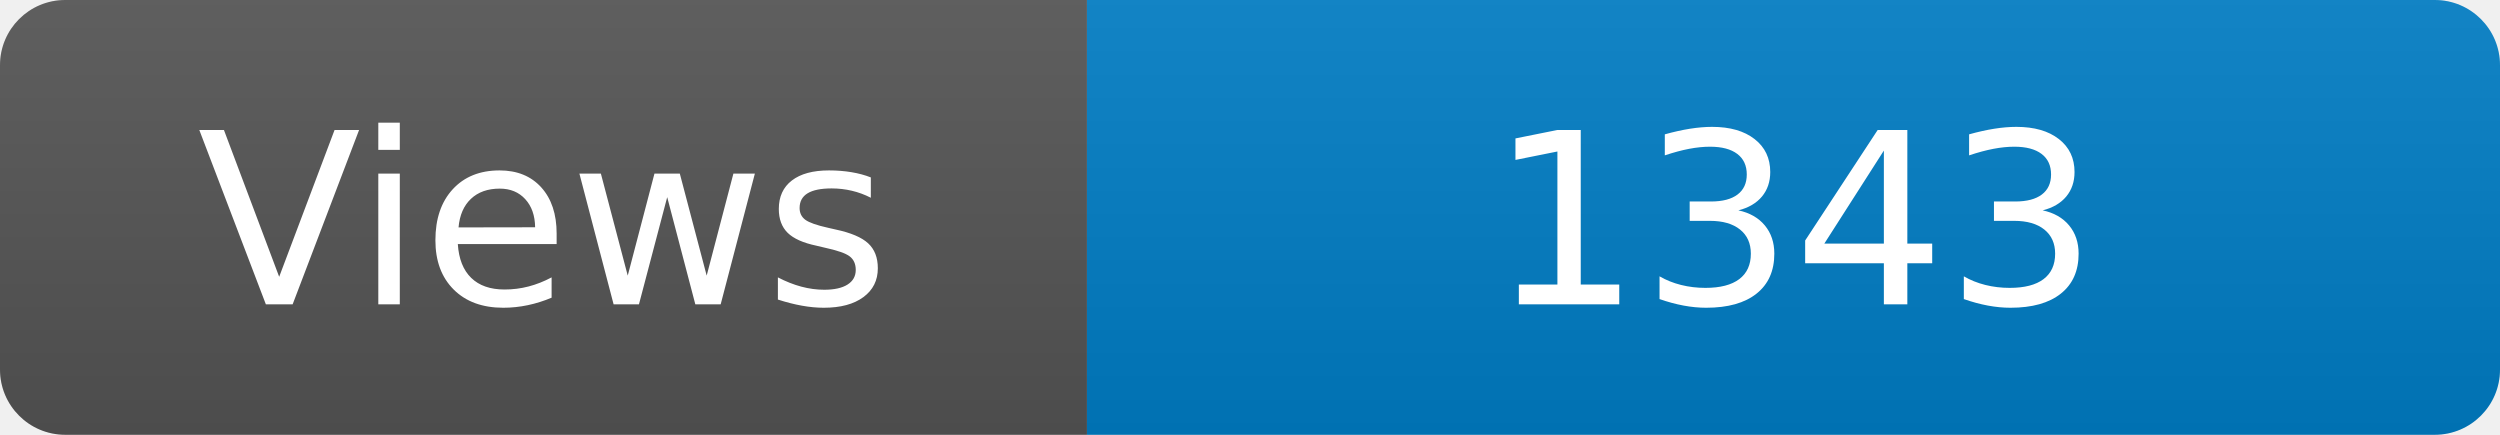
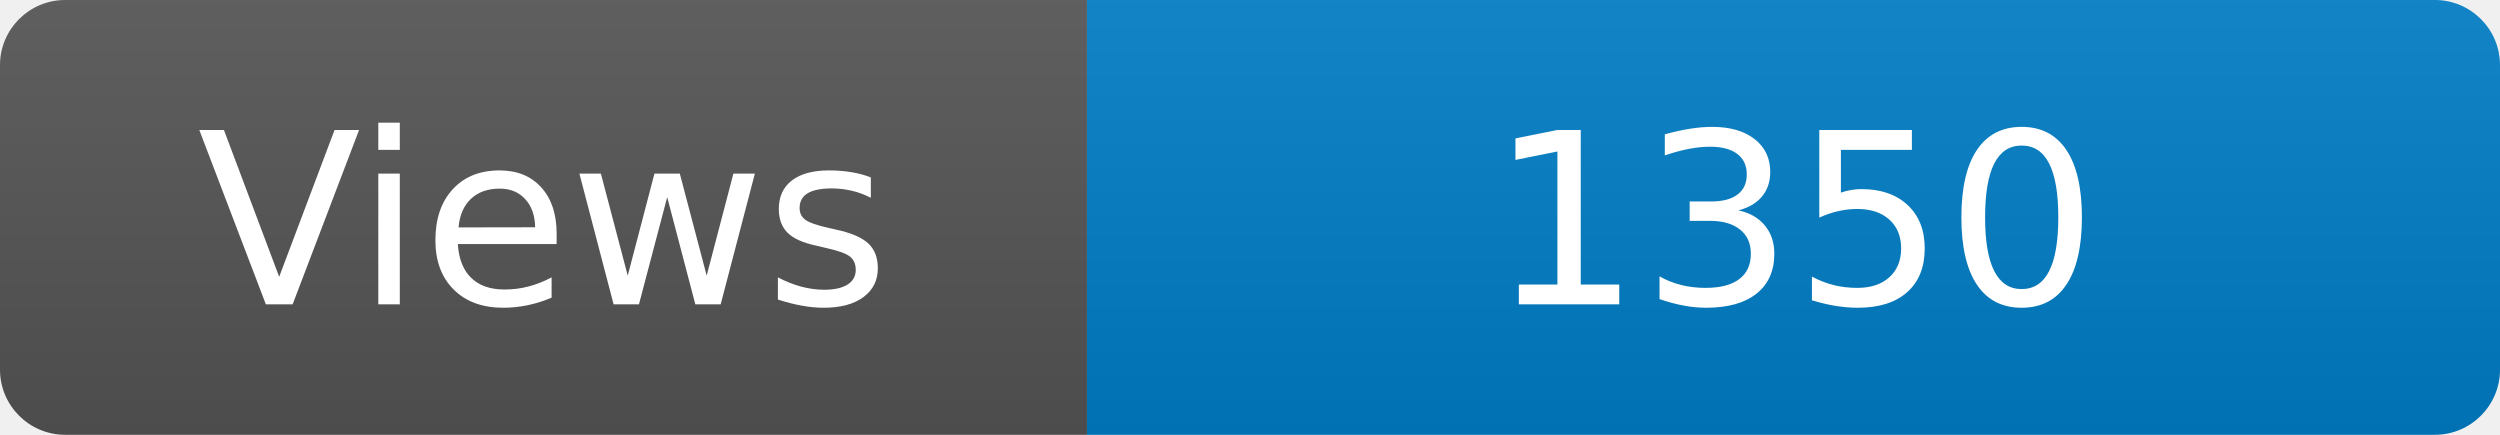
<svg xmlns="http://www.w3.org/2000/svg" width="115" height="20" role="img" aria-label="Maintained?: yes">
  <linearGradient id="s" x2="0" y2="100%">
    <stop offset="0" stop-color="#bbb" stop-opacity=".1" />
    <stop offset="1" stop-opacity=".1" />
  </linearGradient>
  <clipPath id="r">
    <rect width="115" height="20" rx="3" fill="#fff" />
  </clipPath>
  <g clip-path="url(#r)">
    <rect width="50" height="20" fill="#555" />
    <rect x="50" width="160" height="20" fill="#007ec6" />
    <rect width="115" height="20" fill="url(#s)" />
  </g>
  <g fill="#fff" text-anchor="middle" font-family="Verdana,Geneva,DejaVu Sans,sans-serif" font-size="110">
    <text x="250" y="140" transform="scale(.1)" fill="#fff">Views</text>
-     <text x="825" y="140" transform="scale(.1)" fill="#fff">1343</text>
+     <text x="825" y="140" transform="scale(.1)" fill="#fff">1350</text>
  </g>
</svg>
